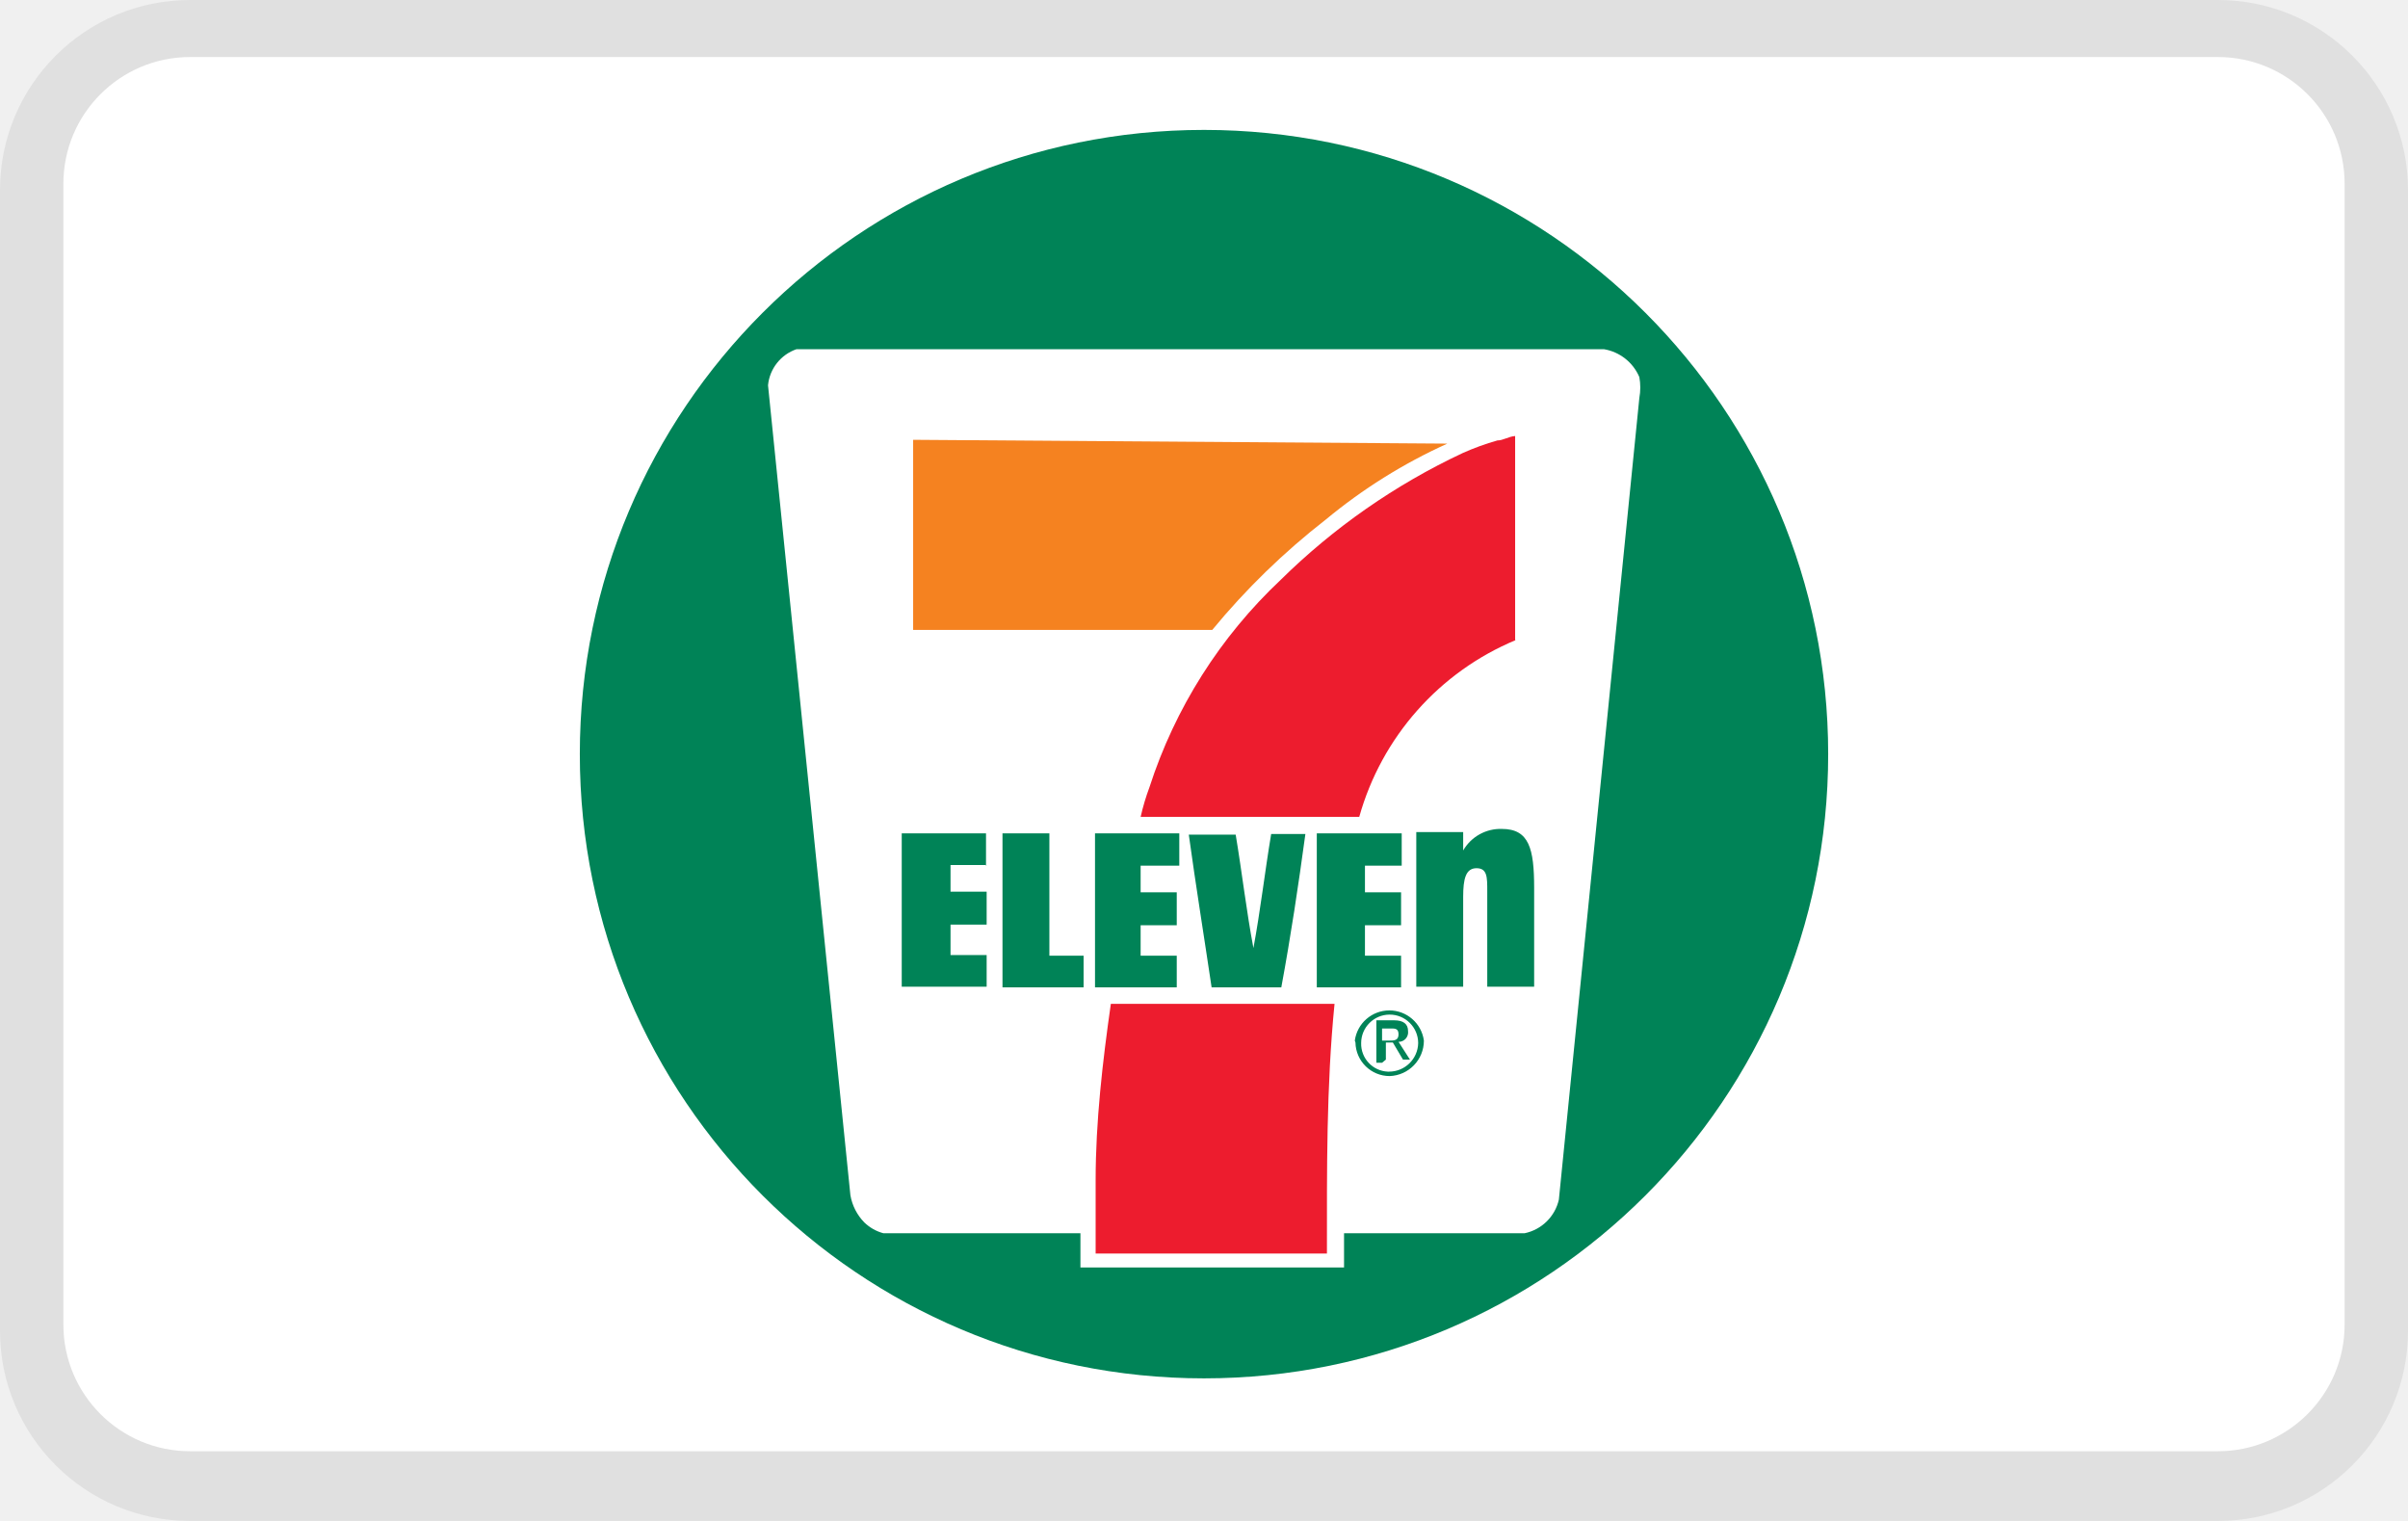
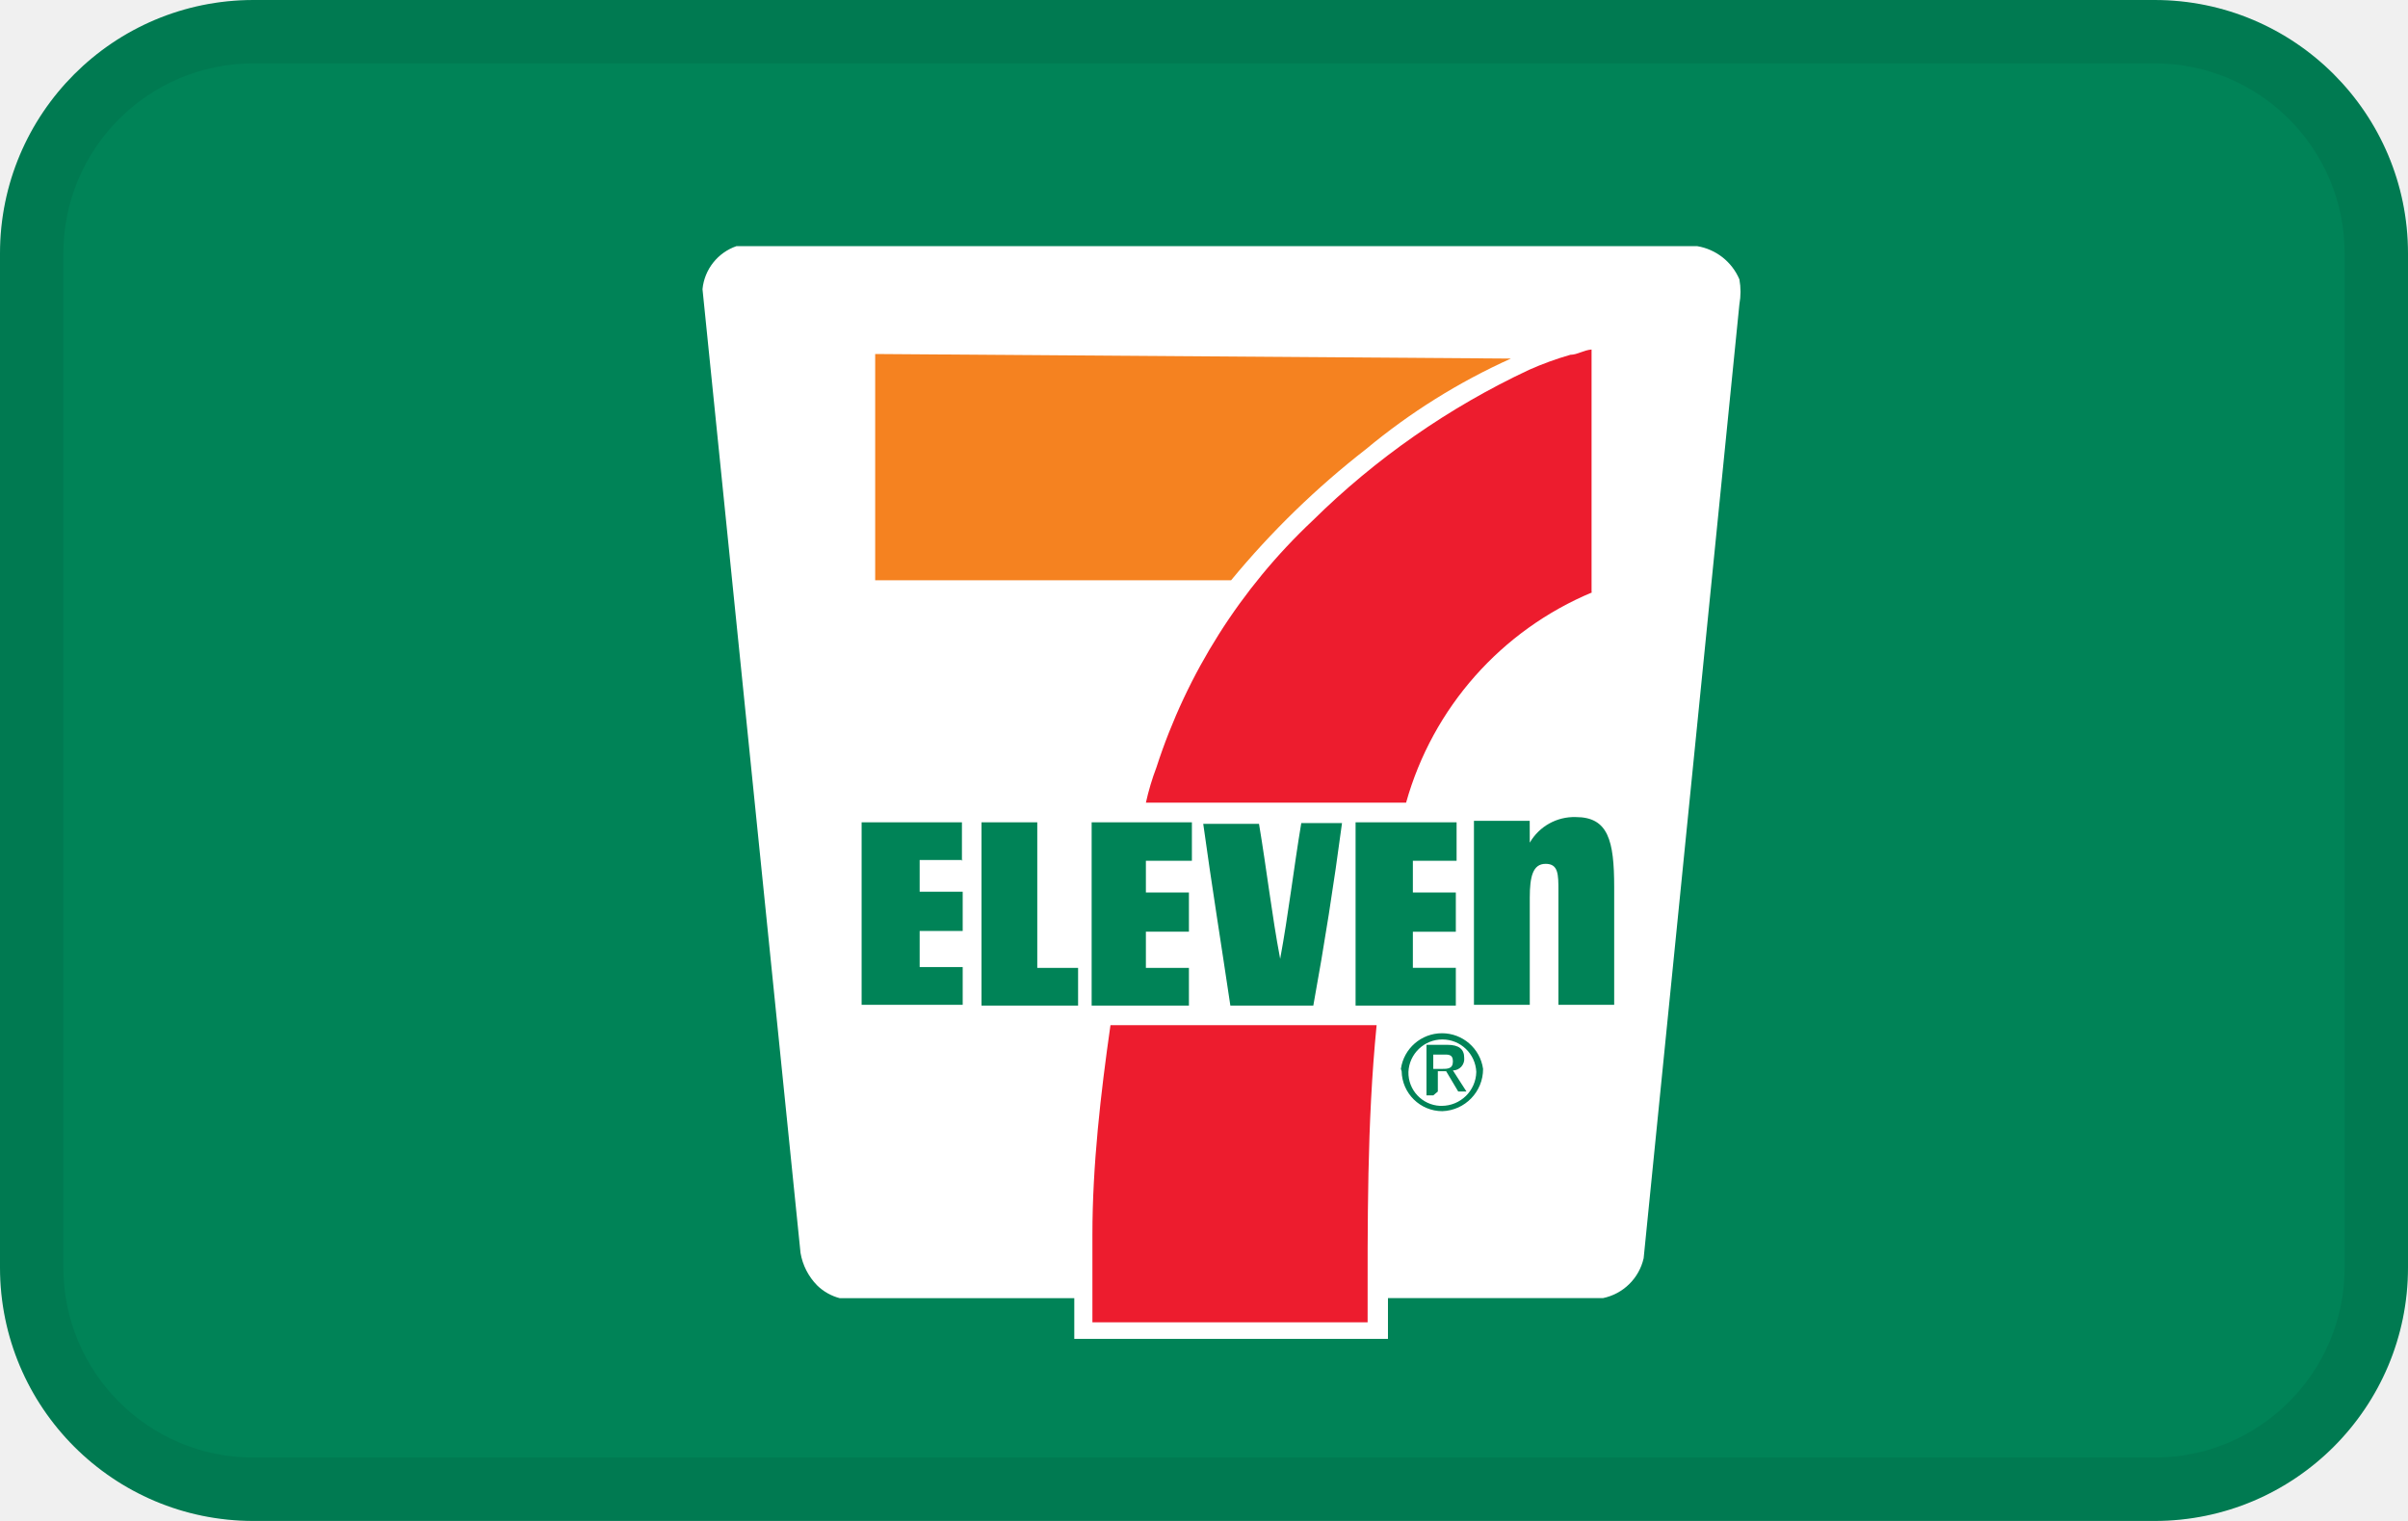
- <svg xmlns="http://www.w3.org/2000/svg" width="38" height="24" viewBox="0 0 38 24" role="img" aria-labelledby="pi-seveneleven">
-   <path d="M35,0H3A3,3,0,0,0,0,3V21a3,3,0,0,0,3,3H35a3,3,0,0,0,3-3V3A3,3,0,0,0,35,0Z" opacity=".07" />
-   <path fill="#fff" d="M35,.9a2,2,0,0,1,2,2v18a2,2,0,0,1-2,2H3a2,2,0,0,1-2-2V2.9a2,2,0,0,1,2-2H35" />
-   <circle fill="#008357" cx="19" cy="11.9" r="9.85" />
-   <path fill="#fff" d="M24.6,18.93a.7.7,0,0,1-.54.53H21.21V20H17.05v-.54H13.94a.69.69,0,0,1-.3-.17.81.81,0,0,1-.22-.43L12.12,6.08a.67.67,0,0,1,.45-.57l12.74,0a.74.74,0,0,1,.56.44.92.92,0,0,1,0,.33Z" />
-   <path fill="#ed1c2e" d="M23.92,10.1a4.27,4.27,0,0,0-2.47,2.79H18a3.64,3.64,0,0,1,.14-.47,7.78,7.78,0,0,1,2.07-3.27,10.36,10.36,0,0,1,2.87-2,4.05,4.05,0,0,1,.55-.2c.09,0,.17-.06.28-.07V10.1" />
-   <path d="M22.84,7a8.48,8.48,0,0,0-1.92,1.2,11.33,11.33,0,0,0-1.79,1.74H14.41v-3Z" fill="#f58220" />
-   <path fill="#008357" d="M20.6,13.16c-.11.81-.23,1.61-.38,2.42h-1.1c-.12-.81-.25-1.61-.36-2.41h.74c.1.6.17,1.21.28,1.79.11-.59.18-1.2.28-1.8h.51m-5,.49H15v.42h.57v.52H15v.48h.57v.5H14.23V13.15h1.33v.51m3,0H18v.42h.57v.52H18v.48h.57v.5H17.28V13.15h1.33v.51m3.51,0h-.58v.42h.57v.52h-.57v.48h.57v.5H20.78V13.15h1.34v.51m-6.3-.51h.74v1.93h.54v.5H15.82V13.15m7.27.27a.68.68,0,0,1,.61-.34c.43,0,.51.31.51.93v1.56h-.74V14.06c0-.22,0-.36-.17-.36s-.21.17-.21.45v1.42h-.74V13.13h.74v.29m-1.17,3c.08,0,.15,0,.15-.1s-.07-.09-.13-.09h-.13v.19h.11m-.11.35h-.09V16.1H22c.15,0,.22.06.22.17a.15.15,0,0,1-.15.17h0l.18.28h-.11l-.16-.27h-.11v.27Zm.11.14a.46.46,0,0,0,.46-.45.45.45,0,0,0-.9,0h0a.44.44,0,0,0,.42.45h0Zm-.54-.49a.55.55,0,0,1,1.09,0,.56.56,0,0,1-.54.56h0a.54.54,0,0,1-.54-.53Z" />
-   <path fill="#ed1c2e" d="M17.29,19.78V18.62c0-.92.11-1.87.24-2.78h3.53c-.13,1.31-.12,2.62-.12,3.94H17.29Z" />
+ <svg xmlns="http://www.w3.org/2000/svg" width="38" height="24" aria-labelledby="pi-seveneleven" role="img" viewBox="0 0 38 24">
+   <rect width="38" height="24" fill="#008357" rx="4" />
+   <g id="pi-seveneleven-mark">
+     <path fill="#fff" d="M25.938 19.854a.83.83 0 0 1-.643.63h-3.392v.643h-4.95v-.642h-3.7a.8.8 0 0 1-.358-.202.96.96 0 0 1-.262-.512L11.086 4.563a.8.8 0 0 1 .536-.679h15.16a.88.88 0 0 1 .667.524 1.1 1.1 0 0 1 0 .393Z" />
+     <path fill="#ed1c2e" d="M25.128 9.346a5.08 5.08 0 0 0-2.939 3.32h-4.106a4 4 0 0 1 .167-.559 9.26 9.26 0 0 1 2.463-3.891 12.3 12.3 0 0 1 3.416-2.38 5 5 0 0 1 .654-.238c.107 0 .202-.071.333-.083v3.831" />
+     <path fill="#f58220" d="M23.843 5.658a10 10 0 0 0-2.285 1.428 13.5 13.5 0 0 0-2.13 2.07h-5.617v-3.57Z" />
+     <path fill="#008357" d="M21.178 12.988a60 60 0 0 1-.453 2.88h-1.309c-.143-.964-.297-1.916-.428-2.868h.88c.12.714.203 1.44.334 2.13.13-.702.214-1.428.333-2.142h.607m-5.95.583h-.679v.5h.679v.619h-.679v.57h.679v.596h-1.595v-2.88h1.583v.607m3.57 0h-.667v.5h.679v.618h-.679v.572h.679v.595h-1.535v-2.892h1.582v.607m4.177 0h-.69v.5h.678v.619h-.678v.57h.678v.596h-1.582v-2.892h1.594zm-7.497-.607h.88v2.297h.644v.595h-1.524zm8.652.321a.81.81 0 0 1 .726-.404c.511 0 .606.369.606 1.106v1.857h-.88v-1.797c0-.262 0-.428-.202-.428s-.25.202-.25.535v1.69h-.881v-2.904h.88zm-1.392 3.57c.095 0 .179 0 .179-.119s-.083-.107-.155-.107h-.155v.226zm-.13.417h-.108v-.797h.333c.179 0 .262.07.262.202a.18.18 0 0 1-.178.202l.214.333h-.13l-.191-.321h-.131v.321Zm.13.166a.547.547 0 0 0 .548-.535.536.536 0 0 0-1.071 0 .524.524 0 0 0 .5.535Zm-.642-.583a.655.655 0 0 1 1.297 0 .666.666 0 0 1-.643.667.643.643 0 0 1-.642-.631Z" />
+     <path fill="#ed1c2e" d="M17.239 20.866v-1.38c0-1.095.13-2.226.285-3.309h4.2c-.154 1.559-.142 3.118-.142 4.689z" />
+   </g>
+   <rect width="37" height="23" x=".5" y=".5" fill="none" stroke="#000" stroke-opacity=".07" rx="3.5" />
</svg>
